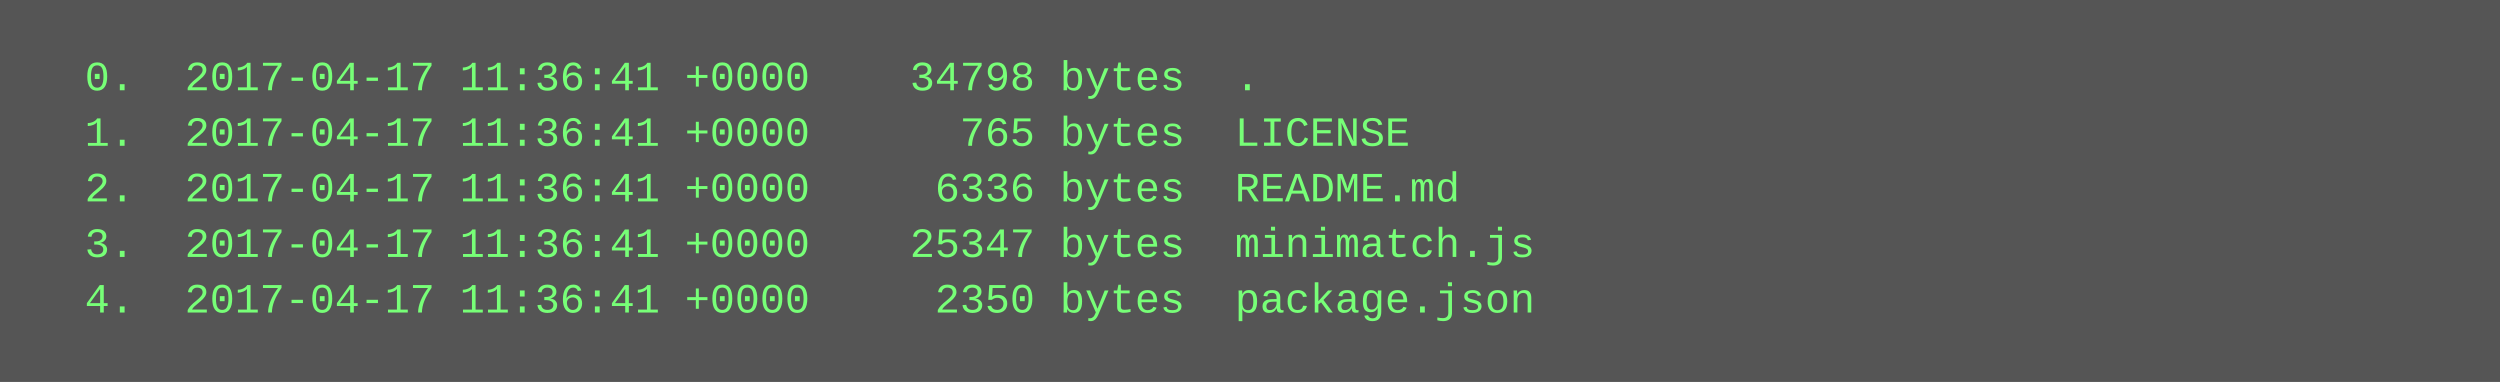
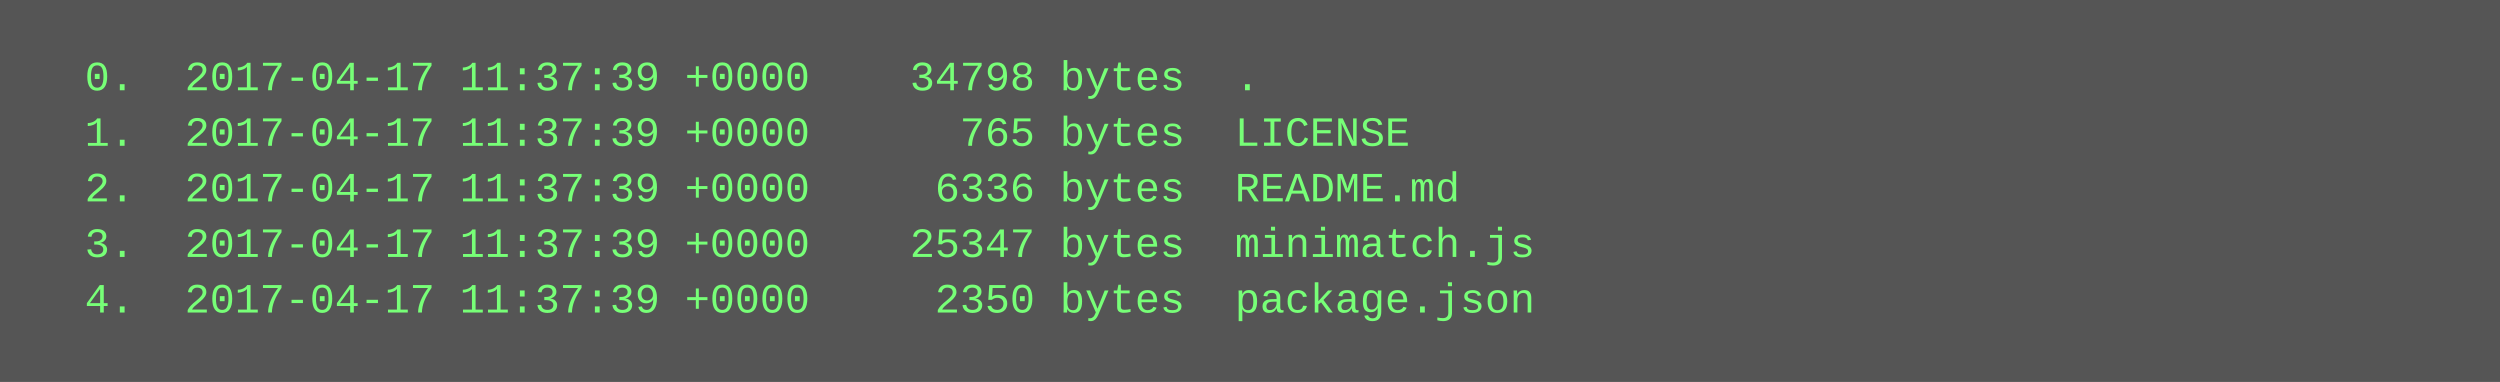
<svg xmlns="http://www.w3.org/2000/svg" height="110" width="720">
  <rect height="110" fill="#555" width="720" />
  <text fill="#7f7" font-family="Courier New" font-size="12" xml:space="preserve">
-     <tspan x="10" y="26">  0.  2017-04-17 11:36:41 +0000    34798 bytes  .</tspan>
-     <tspan x="10" y="42">  1.  2017-04-17 11:36:41 +0000      765 bytes  LICENSE</tspan>
-     <tspan x="10" y="58">  2.  2017-04-17 11:36:41 +0000     6336 bytes  README.md</tspan>
-     <tspan x="10" y="74">  3.  2017-04-17 11:36:41 +0000    25347 bytes  minimatch.js</tspan>
-     <tspan x="10" y="90">  4.  2017-04-17 11:36:41 +0000     2350 bytes  package.json</tspan>
+     <tspan x="10" y="26">  0.  2017-04-17 11:37:39 +0000    34798 bytes  .</tspan>
+     <tspan x="10" y="42">  1.  2017-04-17 11:37:39 +0000      765 bytes  LICENSE</tspan>
+     <tspan x="10" y="58">  2.  2017-04-17 11:37:39 +0000     6336 bytes  README.md</tspan>
+     <tspan x="10" y="74">  3.  2017-04-17 11:37:39 +0000    25347 bytes  minimatch.js</tspan>
+     <tspan x="10" y="90">  4.  2017-04-17 11:37:39 +0000     2350 bytes  package.json</tspan>
  </text>
</svg>
